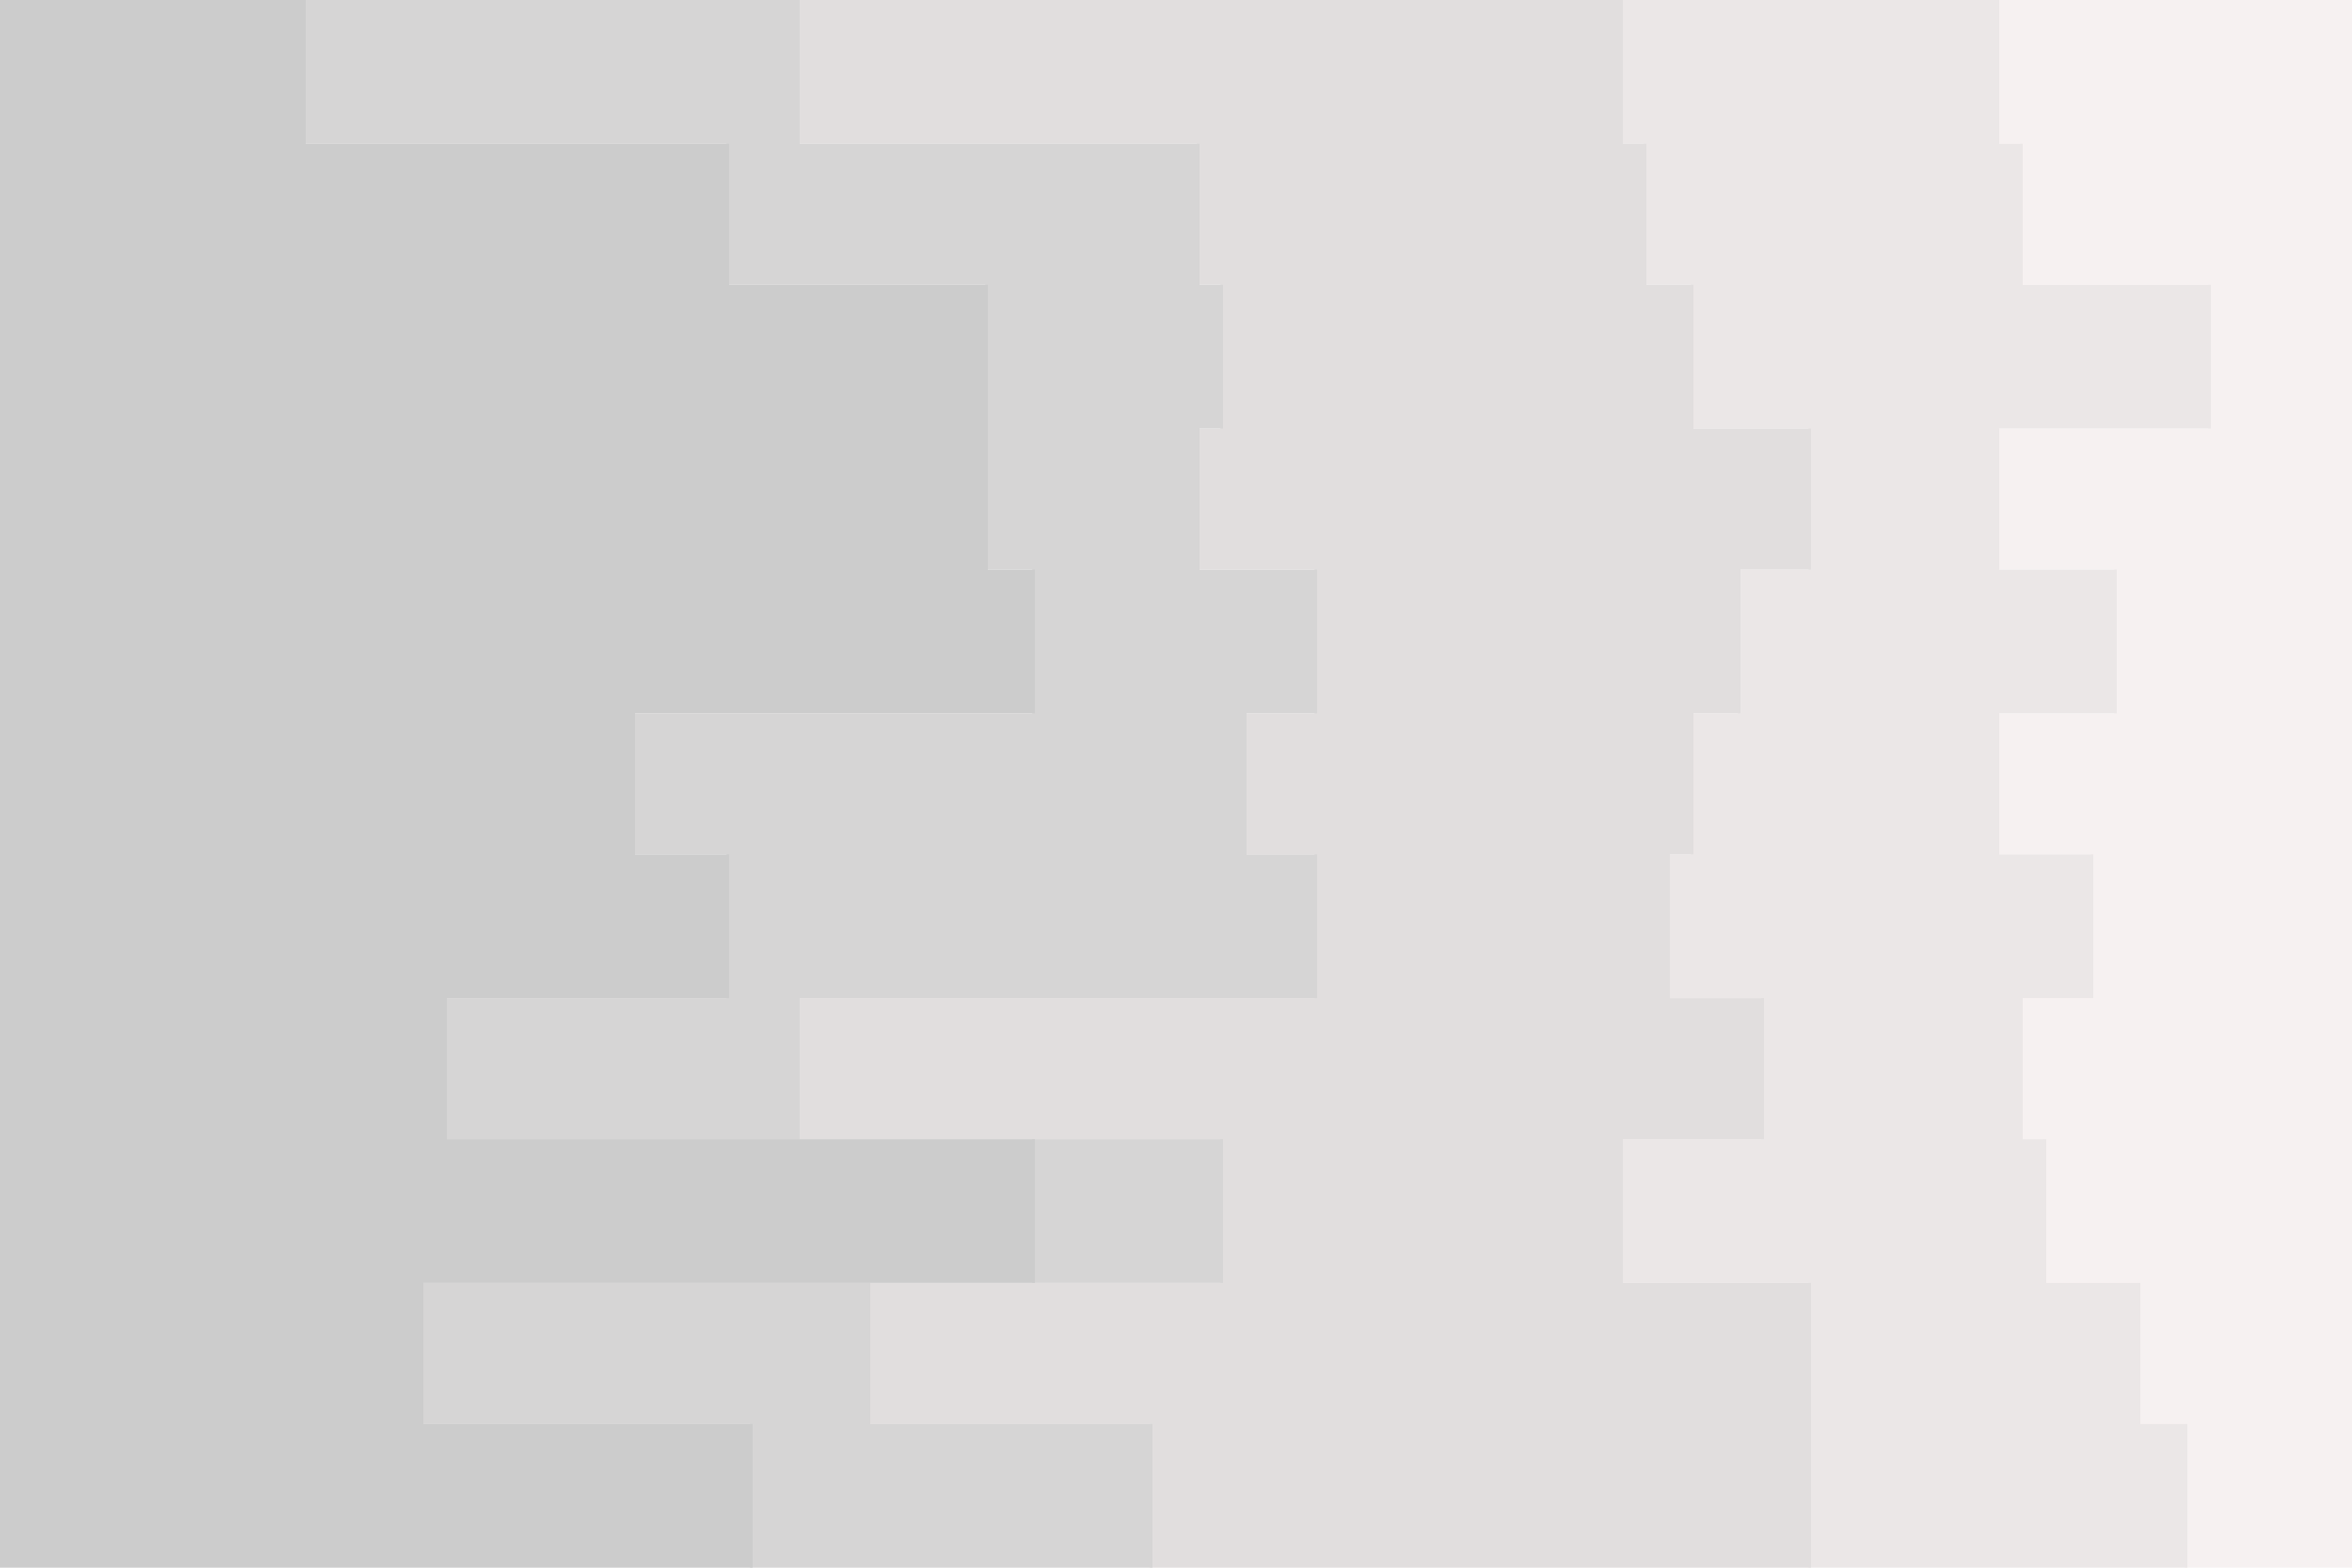
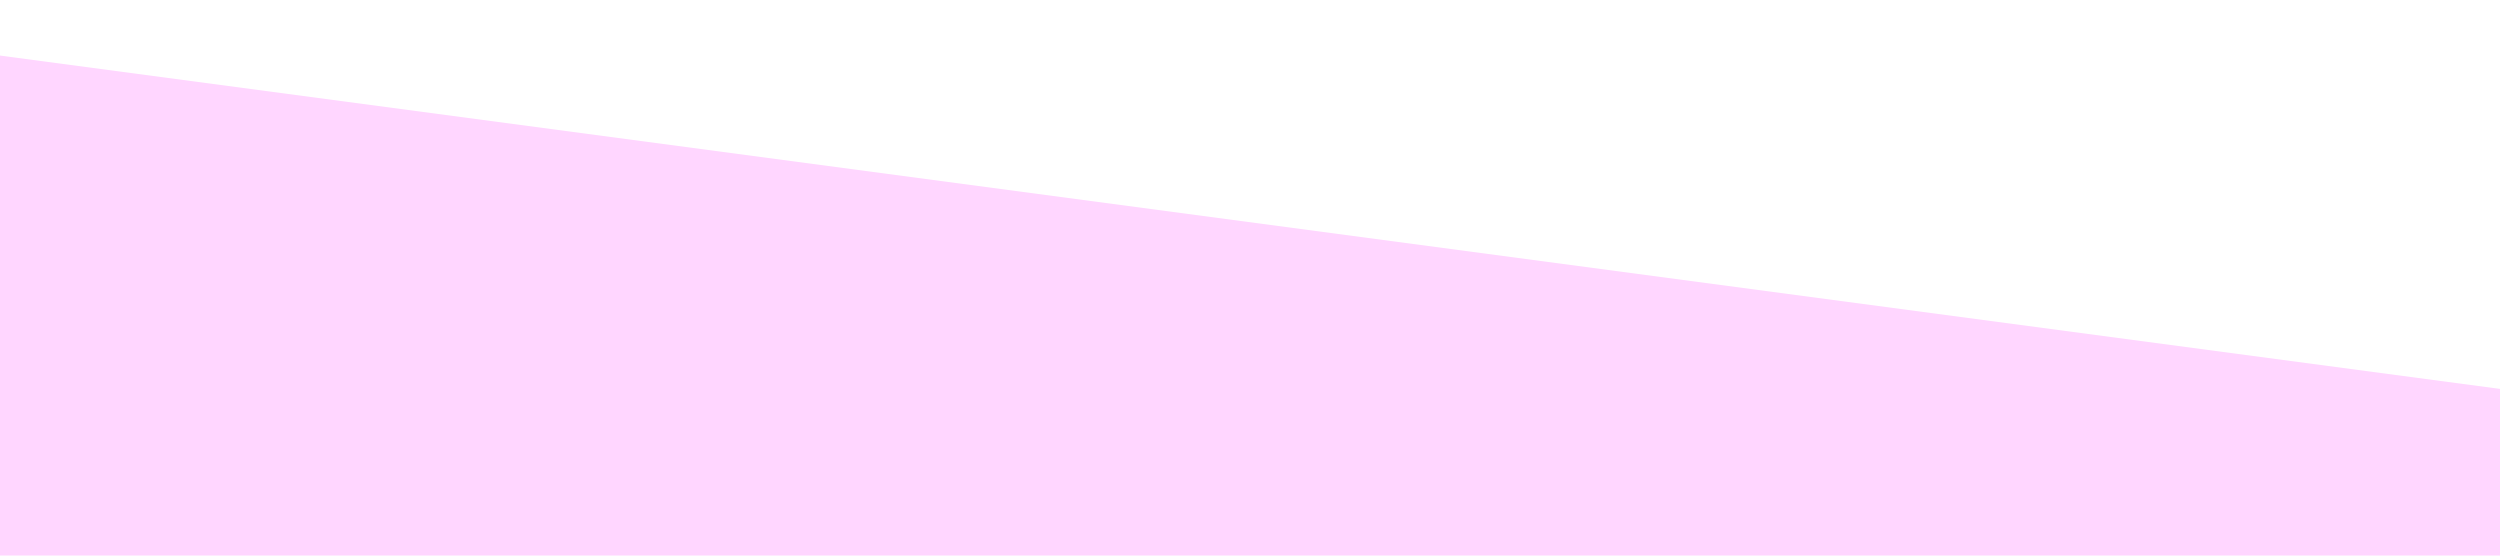
- <svg xmlns="http://www.w3.org/2000/svg" id="visual" viewBox="0 0 900 600" width="900" height="600" version="1.1">
-   <path d="M782 600L836 600L836 545L818 545L818 491L782 491L782 436L773 436L773 382L800 382L800 327L764 327L764 273L809 273L809 218L764 218L764 164L845 164L845 109L773 109L773 55L764 55L764 0L900 0L900 55L900 55L900 109L900 109L900 164L900 164L900 218L900 218L900 273L900 273L900 327L900 327L900 382L900 382L900 436L900 436L900 491L900 491L900 545L900 545L900 600L900 600Z" fill="#f6f1f1" />
-   <path d="M611 600L692 600L692 545L692 545L692 491L620 491L620 436L674 436L674 382L638 382L638 327L647 327L647 273L665 273L665 218L692 218L692 164L647 164L647 109L629 109L629 55L620 55L620 0L765 0L765 55L774 55L774 109L846 109L846 164L765 164L765 218L810 218L810 273L765 273L765 327L801 327L801 382L774 382L774 436L783 436L783 491L819 491L819 545L837 545L837 600L783 600Z" fill="#ebe7e7" />
-   <path d="M359 600L440 600L440 545L332 545L332 491L467 491L467 436L305 436L305 382L503 382L503 327L476 327L476 273L503 273L503 218L458 218L458 164L467 164L467 109L458 109L458 55L305 55L305 0L621 0L621 55L630 55L630 109L648 109L648 164L693 164L693 218L666 218L666 273L648 273L648 327L639 327L639 382L675 382L675 436L621 436L621 491L693 491L693 545L693 545L693 600L612 600Z" fill="#e1dede" />
-   <path d="M251 600L287 600L287 545L161 545L161 491L395 491L395 436L170 436L170 382L278 382L278 327L242 327L242 273L395 273L395 218L377 218L377 164L377 164L377 109L278 109L278 55L116 55L116 0L306 0L306 55L459 55L459 109L468 109L468 164L459 164L459 218L504 218L504 273L477 273L477 327L504 327L504 382L306 382L306 436L468 436L468 491L333 491L333 545L441 545L441 600L360 600Z" fill="#d6d5d5" />
-   <path d="M0 600L0 600L0 545L0 545L0 491L0 491L0 436L0 436L0 382L0 382L0 327L0 327L0 273L0 273L0 218L0 218L0 164L0 164L0 109L0 109L0 55L0 55L0 0L117 0L117 55L279 55L279 109L378 109L378 164L378 164L378 218L396 218L396 273L243 273L243 327L279 327L279 382L171 382L171 436L396 436L396 491L162 491L162 545L288 545L288 600L252 600Z" fill="#cccccc" />
+ <svg xmlns="http://www.w3.org/2000/svg" viewBox="0 0 1440 320">
+   <path fill="#ffd6ff" fill-opacity="1" d="M0,32L1440,224L1440,320L0,320Z" />
</svg>
